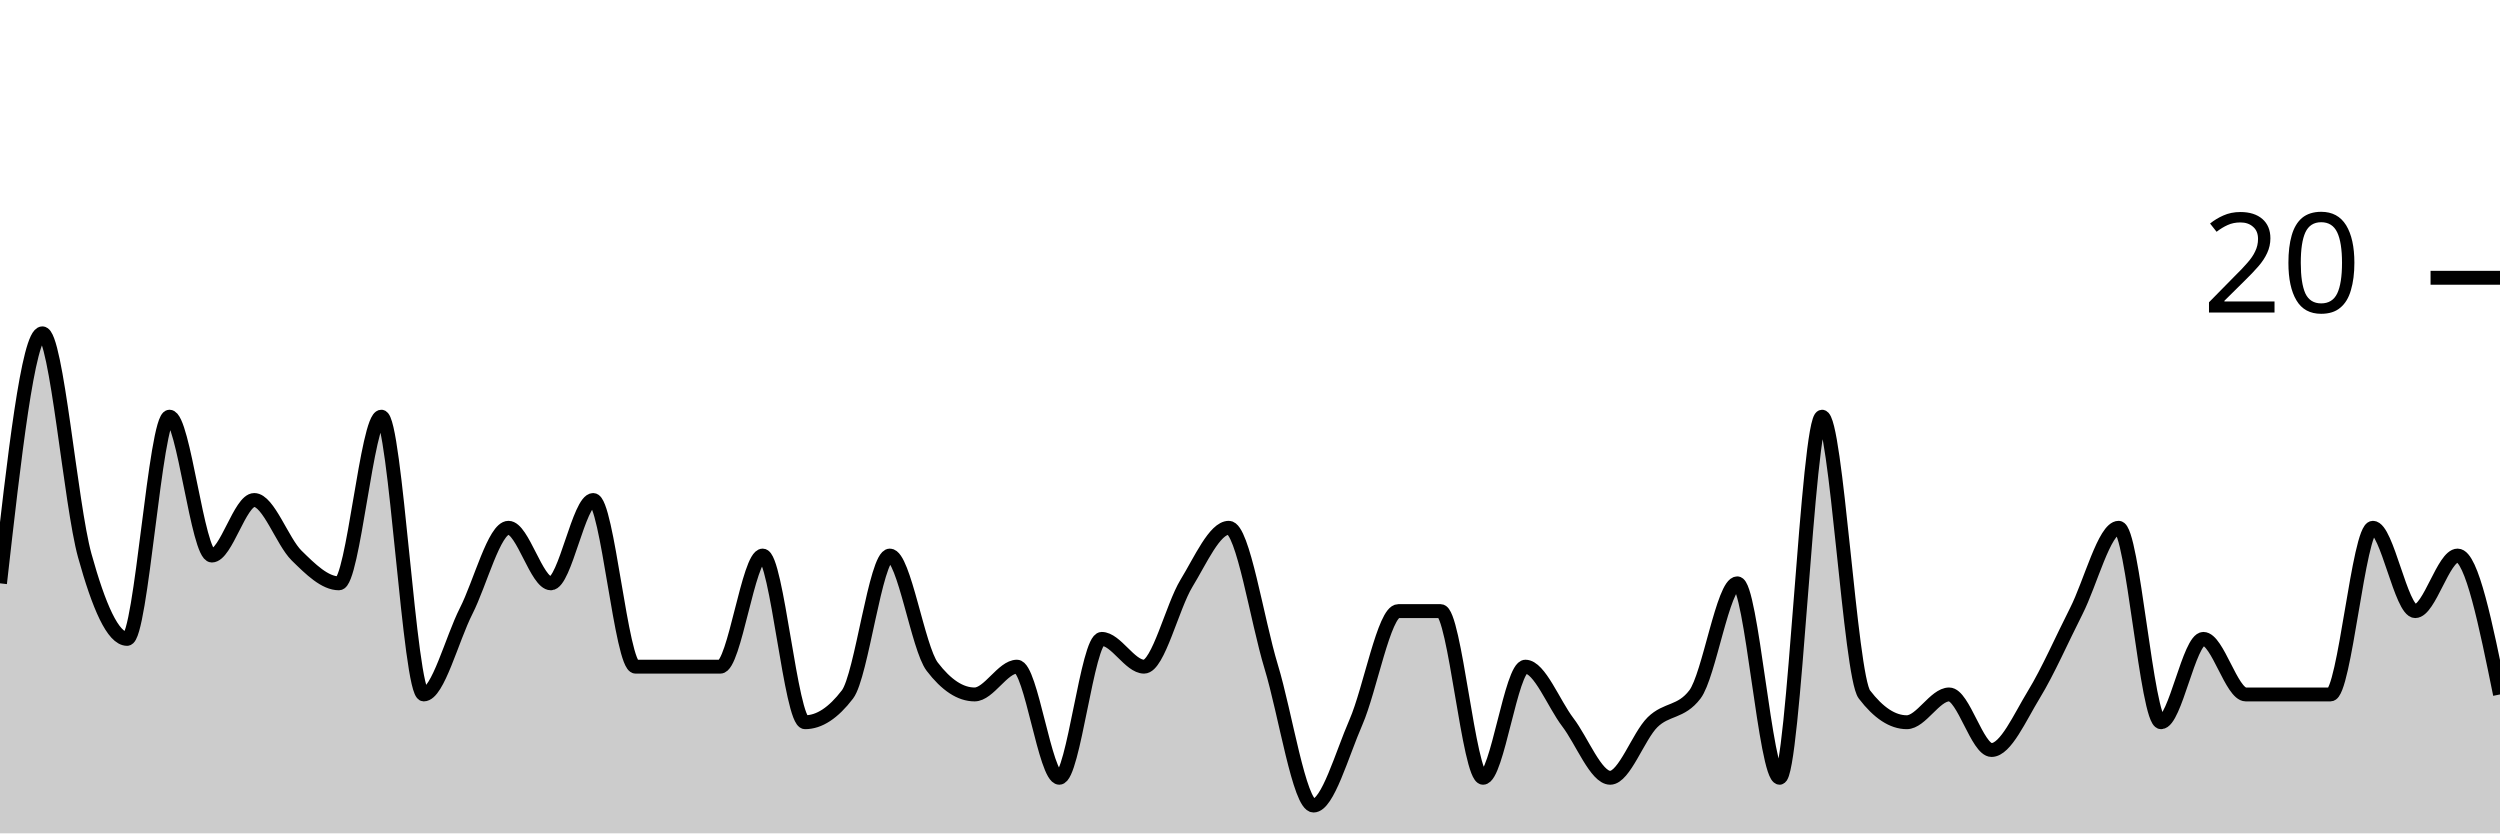
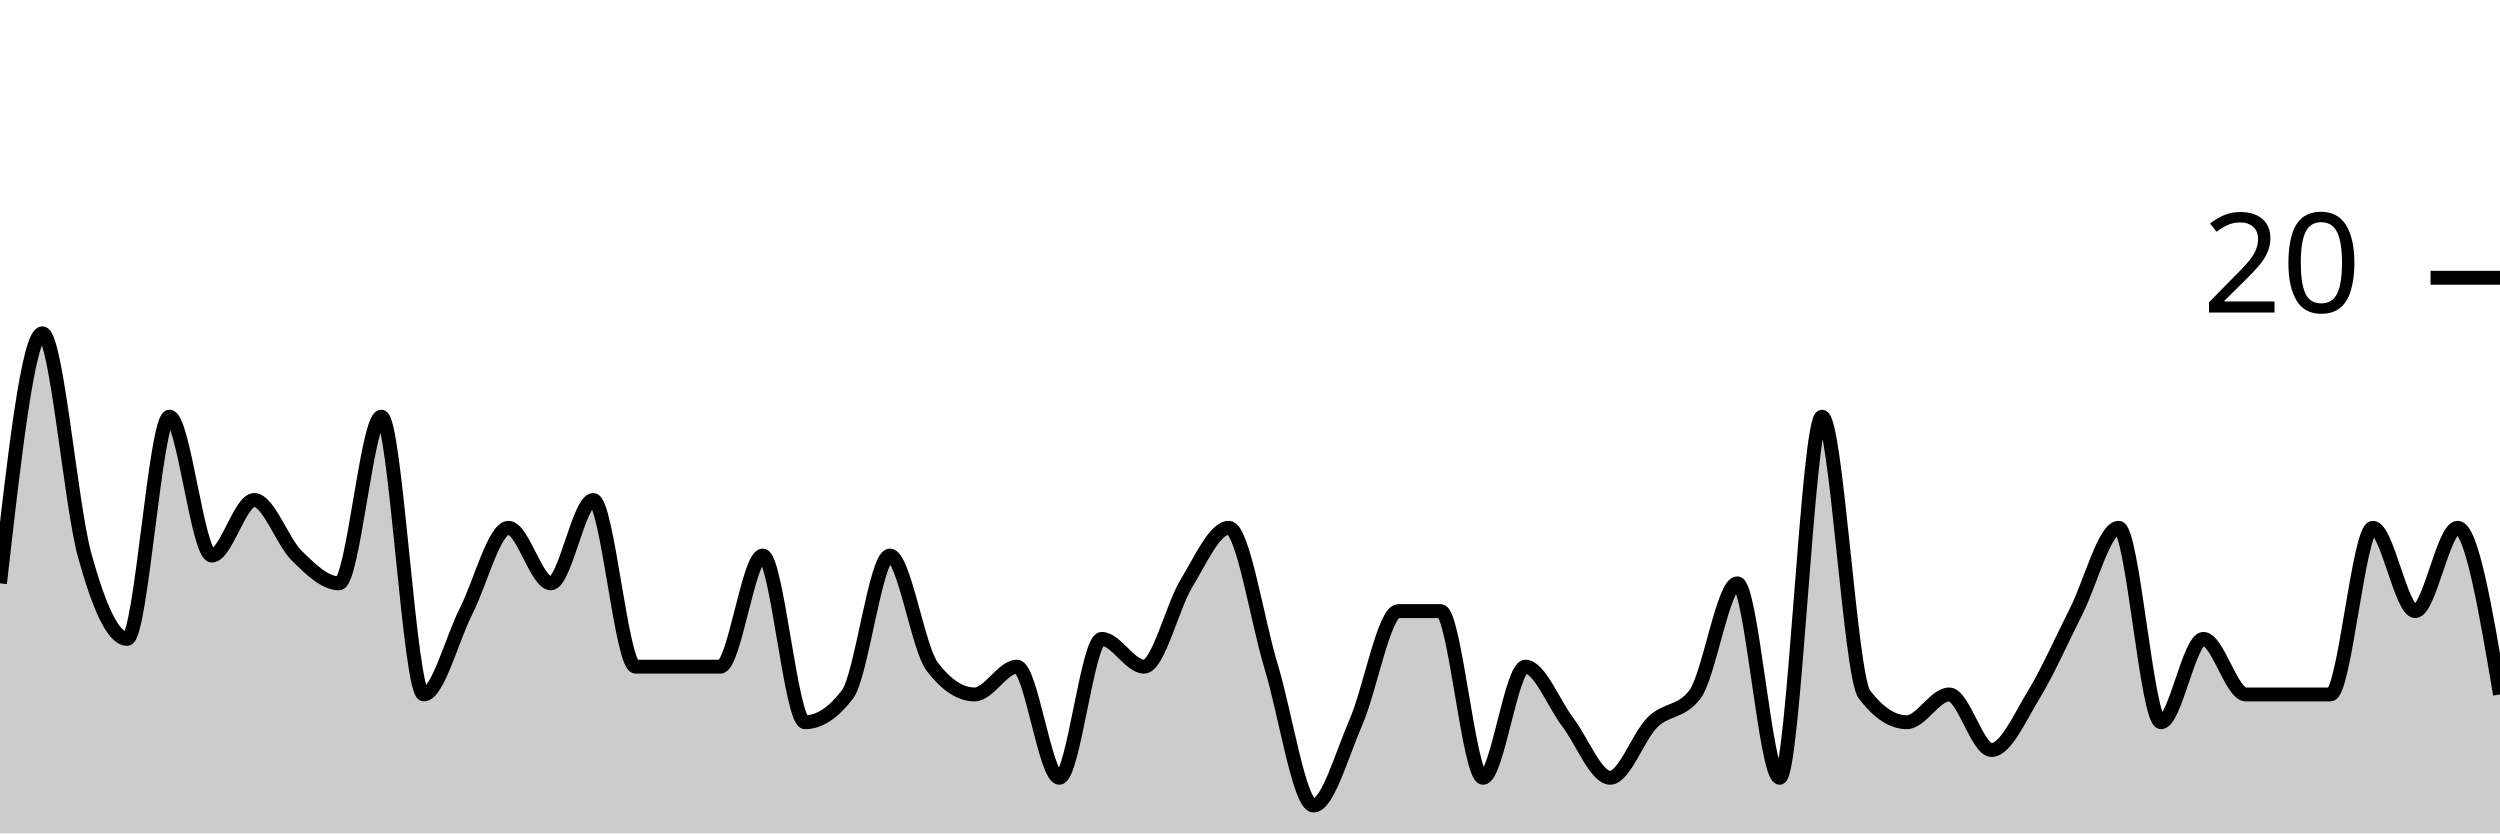
<svg xmlns="http://www.w3.org/2000/svg" viewBox="0 0 180 60">
  <g transform="translate(0,20)">
-     <path class="area" fill="rgba(0, 0, 0, 0.2)" d="M0,22C1.017,13,2.034,4,3.051,4C4.068,4,5.085,16.333,6.102,20C7.119,23.667,8.136,26,9.153,26C10.169,26,11.186,10,12.203,10C13.22,10,14.237,20,15.254,20C16.271,20,17.288,16,18.305,16C19.322,16,20.339,19,21.356,20C22.373,21,23.39,22,24.407,22C25.424,22,26.441,10,27.458,10C28.475,10,29.492,30,30.508,30C31.525,30,32.542,26,33.559,24C34.576,22,35.593,18,36.61,18C37.627,18,38.644,22,39.661,22C40.678,22,41.695,16,42.712,16C43.729,16,44.746,28,45.763,28C46.78,28,47.797,28,48.814,28C49.831,28,50.847,28,51.864,28C52.881,28,53.898,20,54.915,20C55.932,20,56.949,32,57.966,32C58.983,32,60,31.333,61.017,30C62.034,28.667,63.051,20,64.068,20C65.085,20,66.102,26.667,67.119,28C68.136,29.333,69.153,30,70.169,30C71.186,30,72.203,28,73.22,28C74.237,28,75.254,36,76.271,36C77.288,36,78.305,26,79.322,26C80.339,26,81.356,28,82.373,28C83.39,28,84.407,23.667,85.424,22C86.441,20.333,87.458,18,88.475,18C89.492,18,90.508,24.667,91.525,28C92.542,31.333,93.559,38,94.576,38C95.593,38,96.61,34.333,97.627,32C98.644,29.667,99.661,24,100.678,24C101.695,24,102.712,24,103.729,24C104.746,24,105.763,36,106.78,36C107.797,36,108.814,28,109.831,28C110.847,28,111.864,30.667,112.881,32C113.898,33.333,114.915,36,115.932,36C116.949,36,117.966,33,118.983,32C120,31,121.017,31.333,122.034,30C123.051,28.667,124.068,22,125.085,22C126.102,22,127.119,36,128.136,36C129.153,36,130.169,10,131.186,10C132.203,10,133.22,28.667,134.237,30C135.254,31.333,136.271,32,137.288,32C138.305,32,139.322,30,140.339,30C141.356,30,142.373,34,143.39,34C144.407,34,145.424,31.667,146.441,30C147.458,28.333,148.475,26,149.492,24C150.508,22,151.525,18,152.542,18C153.559,18,154.576,32,155.593,32C156.61,32,157.627,26,158.644,26C159.661,26,160.678,30,161.695,30C162.712,30,163.729,30,164.746,30C165.763,30,166.78,30,167.797,30C168.814,30,169.831,18,170.847,18C171.864,18,172.881,24,173.898,24C174.915,24,175.932,20,176.949,20C177.966,20,178.983,25,180,30L180,40C178.983,40,177.966,40,176.949,40C175.932,40,174.915,40,173.898,40C172.881,40,171.864,40,170.847,40C169.831,40,168.814,40,167.797,40C166.78,40,165.763,40,164.746,40C163.729,40,162.712,40,161.695,40C160.678,40,159.661,40,158.644,40C157.627,40,156.61,40,155.593,40C154.576,40,153.559,40,152.542,40C151.525,40,150.508,40,149.492,40C148.475,40,147.458,40,146.441,40C145.424,40,144.407,40,143.39,40C142.373,40,141.356,40,140.339,40C139.322,40,138.305,40,137.288,40C136.271,40,135.254,40,134.237,40C133.22,40,132.203,40,131.186,40C130.169,40,129.153,40,128.136,40C127.119,40,126.102,40,125.085,40C124.068,40,123.051,40,122.034,40C121.017,40,120,40,118.983,40C117.966,40,116.949,40,115.932,40C114.915,40,113.898,40,112.881,40C111.864,40,110.847,40,109.831,40C108.814,40,107.797,40,106.78,40C105.763,40,104.746,40,103.729,40C102.712,40,101.695,40,100.678,40C99.661,40,98.644,40,97.627,40C96.61,40,95.593,40,94.576,40C93.559,40,92.542,40,91.525,40C90.508,40,89.492,40,88.475,40C87.458,40,86.441,40,85.424,40C84.407,40,83.39,40,82.373,40C81.356,40,80.339,40,79.322,40C78.305,40,77.288,40,76.271,40C75.254,40,74.237,40,73.22,40C72.203,40,71.186,40,70.169,40C69.153,40,68.136,40,67.119,40C66.102,40,65.085,40,64.068,40C63.051,40,62.034,40,61.017,40C60,40,58.983,40,57.966,40C56.949,40,55.932,40,54.915,40C53.898,40,52.881,40,51.864,40C50.847,40,49.831,40,48.814,40C47.797,40,46.78,40,45.763,40C44.746,40,43.729,40,42.712,40C41.695,40,40.678,40,39.661,40C38.644,40,37.627,40,36.61,40C35.593,40,34.576,40,33.559,40C32.542,40,31.525,40,30.508,40C29.492,40,28.475,40,27.458,40C26.441,40,25.424,40,24.407,40C23.39,40,22.373,40,21.356,40C20.339,40,19.322,40,18.305,40C17.288,40,16.271,40,15.254,40C14.237,40,13.22,40,12.203,40C11.186,40,10.169,40,9.153,40C8.136,40,7.119,40,6.102,40C5.085,40,4.068,40,3.051,40C2.034,40,1.017,40,0,40Z" />
-     <path class="line" stroke="black" fill="none" d="M0,22C1.017,13,2.034,4,3.051,4C4.068,4,5.085,16.333,6.102,20C7.119,23.667,8.136,26,9.153,26C10.169,26,11.186,10,12.203,10C13.22,10,14.237,20,15.254,20C16.271,20,17.288,16,18.305,16C19.322,16,20.339,19,21.356,20C22.373,21,23.39,22,24.407,22C25.424,22,26.441,10,27.458,10C28.475,10,29.492,30,30.508,30C31.525,30,32.542,26,33.559,24C34.576,22,35.593,18,36.61,18C37.627,18,38.644,22,39.661,22C40.678,22,41.695,16,42.712,16C43.729,16,44.746,28,45.763,28C46.78,28,47.797,28,48.814,28C49.831,28,50.847,28,51.864,28C52.881,28,53.898,20,54.915,20C55.932,20,56.949,32,57.966,32C58.983,32,60,31.333,61.017,30C62.034,28.667,63.051,20,64.068,20C65.085,20,66.102,26.667,67.119,28C68.136,29.333,69.153,30,70.169,30C71.186,30,72.203,28,73.22,28C74.237,28,75.254,36,76.271,36C77.288,36,78.305,26,79.322,26C80.339,26,81.356,28,82.373,28C83.39,28,84.407,23.667,85.424,22C86.441,20.333,87.458,18,88.475,18C89.492,18,90.508,24.667,91.525,28C92.542,31.333,93.559,38,94.576,38C95.593,38,96.61,34.333,97.627,32C98.644,29.667,99.661,24,100.678,24C101.695,24,102.712,24,103.729,24C104.746,24,105.763,36,106.78,36C107.797,36,108.814,28,109.831,28C110.847,28,111.864,30.667,112.881,32C113.898,33.333,114.915,36,115.932,36C116.949,36,117.966,33,118.983,32C120,31,121.017,31.333,122.034,30C123.051,28.667,124.068,22,125.085,22C126.102,22,127.119,36,128.136,36C129.153,36,130.169,10,131.186,10C132.203,10,133.22,28.667,134.237,30C135.254,31.333,136.271,32,137.288,32C138.305,32,139.322,30,140.339,30C141.356,30,142.373,34,143.39,34C144.407,34,145.424,31.667,146.441,30C147.458,28.333,148.475,26,149.492,24C150.508,22,151.525,18,152.542,18C153.559,18,154.576,32,155.593,32C156.61,32,157.627,26,158.644,26C159.661,26,160.678,30,161.695,30C162.712,30,163.729,30,164.746,30C165.763,30,166.78,30,167.797,30C168.814,30,169.831,18,170.847,18C171.864,18,172.881,24,173.898,24C174.915,24,175.932,20,176.949,20C177.966,20,178.983,25,180,30" />
+     <path class="area" fill="rgba(0, 0, 0, 0.2)" d="M0,22C1.017,13,2.034,4,3.051,4C4.068,4,5.085,16.333,6.102,20C7.119,23.667,8.136,26,9.153,26C10.169,26,11.186,10,12.203,10C13.22,10,14.237,20,15.254,20C16.271,20,17.288,16,18.305,16C19.322,16,20.339,19,21.356,20C22.373,21,23.39,22,24.407,22C25.424,22,26.441,10,27.458,10C28.475,10,29.492,30,30.508,30C31.525,30,32.542,26,33.559,24C34.576,22,35.593,18,36.61,18C37.627,18,38.644,22,39.661,22C40.678,22,41.695,16,42.712,16C43.729,16,44.746,28,45.763,28C46.78,28,47.797,28,48.814,28C49.831,28,50.847,28,51.864,28C52.881,28,53.898,20,54.915,20C55.932,20,56.949,32,57.966,32C58.983,32,60,31.333,61.017,30C62.034,28.667,63.051,20,64.068,20C65.085,20,66.102,26.667,67.119,28C68.136,29.333,69.153,30,70.169,30C71.186,30,72.203,28,73.22,28C74.237,28,75.254,36,76.271,36C77.288,36,78.305,26,79.322,26C80.339,26,81.356,28,82.373,28C83.39,28,84.407,23.667,85.424,22C86.441,20.333,87.458,18,88.475,18C89.492,18,90.508,24.667,91.525,28C92.542,31.333,93.559,38,94.576,38C95.593,38,96.61,34.333,97.627,32C98.644,29.667,99.661,24,100.678,24C101.695,24,102.712,24,103.729,24C104.746,24,105.763,36,106.78,36C107.797,36,108.814,28,109.831,28C110.847,28,111.864,30.667,112.881,32C113.898,33.333,114.915,36,115.932,36C116.949,36,117.966,33,118.983,32C120,31,121.017,31.333,122.034,30C123.051,28.667,124.068,22,125.085,22C126.102,22,127.119,36,128.136,36C129.153,36,130.169,10,131.186,10C132.203,10,133.22,28.667,134.237,30C135.254,31.333,136.271,32,137.288,32C138.305,32,139.322,30,140.339,30C141.356,30,142.373,34,143.39,34C144.407,34,145.424,31.667,146.441,30C147.458,28.333,148.475,26,149.492,24C150.508,22,151.525,18,152.542,18C153.559,18,154.576,32,155.593,32C156.61,32,157.627,26,158.644,26C159.661,26,160.678,30,161.695,30C162.712,30,163.729,30,164.746,30C165.763,30,166.78,30,167.797,30C168.814,30,169.831,18,170.847,18C171.864,18,172.881,24,173.898,24C174.915,24,175.932,18,176.949,18C177.966,18,178.983,24,180,30L180,40C178.983,40,177.966,40,176.949,40C175.932,40,174.915,40,173.898,40C172.881,40,171.864,40,170.847,40C169.831,40,168.814,40,167.797,40C166.78,40,165.763,40,164.746,40C163.729,40,162.712,40,161.695,40C160.678,40,159.661,40,158.644,40C157.627,40,156.61,40,155.593,40C154.576,40,153.559,40,152.542,40C151.525,40,150.508,40,149.492,40C148.475,40,147.458,40,146.441,40C145.424,40,144.407,40,143.39,40C142.373,40,141.356,40,140.339,40C139.322,40,138.305,40,137.288,40C136.271,40,135.254,40,134.237,40C133.22,40,132.203,40,131.186,40C130.169,40,129.153,40,128.136,40C127.119,40,126.102,40,125.085,40C124.068,40,123.051,40,122.034,40C121.017,40,120,40,118.983,40C117.966,40,116.949,40,115.932,40C114.915,40,113.898,40,112.881,40C111.864,40,110.847,40,109.831,40C108.814,40,107.797,40,106.78,40C105.763,40,104.746,40,103.729,40C102.712,40,101.695,40,100.678,40C99.661,40,98.644,40,97.627,40C96.61,40,95.593,40,94.576,40C93.559,40,92.542,40,91.525,40C90.508,40,89.492,40,88.475,40C87.458,40,86.441,40,85.424,40C84.407,40,83.39,40,82.373,40C81.356,40,80.339,40,79.322,40C78.305,40,77.288,40,76.271,40C75.254,40,74.237,40,73.22,40C72.203,40,71.186,40,70.169,40C69.153,40,68.136,40,67.119,40C66.102,40,65.085,40,64.068,40C63.051,40,62.034,40,61.017,40C60,40,58.983,40,57.966,40C56.949,40,55.932,40,54.915,40C53.898,40,52.881,40,51.864,40C50.847,40,49.831,40,48.814,40C47.797,40,46.78,40,45.763,40C44.746,40,43.729,40,42.712,40C41.695,40,40.678,40,39.661,40C38.644,40,37.627,40,36.61,40C35.593,40,34.576,40,33.559,40C32.542,40,31.525,40,30.508,40C29.492,40,28.475,40,27.458,40C26.441,40,25.424,40,24.407,40C23.39,40,22.373,40,21.356,40C20.339,40,19.322,40,18.305,40C17.288,40,16.271,40,15.254,40C14.237,40,13.22,40,12.203,40C11.186,40,10.169,40,9.153,40C8.136,40,7.119,40,6.102,40C5.085,40,4.068,40,3.051,40C2.034,40,1.017,40,0,40Z" />
+     <path class="line" stroke="black" fill="none" d="M0,22C1.017,13,2.034,4,3.051,4C4.068,4,5.085,16.333,6.102,20C7.119,23.667,8.136,26,9.153,26C10.169,26,11.186,10,12.203,10C13.22,10,14.237,20,15.254,20C16.271,20,17.288,16,18.305,16C19.322,16,20.339,19,21.356,20C22.373,21,23.39,22,24.407,22C25.424,22,26.441,10,27.458,10C28.475,10,29.492,30,30.508,30C31.525,30,32.542,26,33.559,24C34.576,22,35.593,18,36.61,18C37.627,18,38.644,22,39.661,22C40.678,22,41.695,16,42.712,16C43.729,16,44.746,28,45.763,28C46.78,28,47.797,28,48.814,28C49.831,28,50.847,28,51.864,28C52.881,28,53.898,20,54.915,20C55.932,20,56.949,32,57.966,32C58.983,32,60,31.333,61.017,30C62.034,28.667,63.051,20,64.068,20C65.085,20,66.102,26.667,67.119,28C68.136,29.333,69.153,30,70.169,30C71.186,30,72.203,28,73.22,28C74.237,28,75.254,36,76.271,36C77.288,36,78.305,26,79.322,26C80.339,26,81.356,28,82.373,28C83.39,28,84.407,23.667,85.424,22C86.441,20.333,87.458,18,88.475,18C89.492,18,90.508,24.667,91.525,28C92.542,31.333,93.559,38,94.576,38C95.593,38,96.61,34.333,97.627,32C98.644,29.667,99.661,24,100.678,24C101.695,24,102.712,24,103.729,24C104.746,24,105.763,36,106.78,36C107.797,36,108.814,28,109.831,28C110.847,28,111.864,30.667,112.881,32C113.898,33.333,114.915,36,115.932,36C116.949,36,117.966,33,118.983,32C120,31,121.017,31.333,122.034,30C123.051,28.667,124.068,22,125.085,22C126.102,22,127.119,36,128.136,36C129.153,36,130.169,10,131.186,10C132.203,10,133.22,28.667,134.237,30C135.254,31.333,136.271,32,137.288,32C138.305,32,139.322,30,140.339,30C141.356,30,142.373,34,143.39,34C144.407,34,145.424,31.667,146.441,30C147.458,28.333,148.475,26,149.492,24C150.508,22,151.525,18,152.542,18C153.559,18,154.576,32,155.593,32C156.61,32,157.627,26,158.644,26C159.661,26,160.678,30,161.695,30C162.712,30,163.729,30,164.746,30C165.763,30,166.78,30,167.797,30C168.814,30,169.831,18,170.847,18C171.864,18,172.881,24,173.898,24C174.915,24,175.932,18,176.949,18C177.966,18,178.983,24,180,30" />
    <path class="axis-ceiling" stroke-width="1" stroke="black" fill="none" d="M175,0L180,0" />
    <text class="axis-ceiling-label" font-family="sans-serif" text-anchor="end" font-size="10px" x="170" y="2.5">20</text>
  </g>
</svg>
